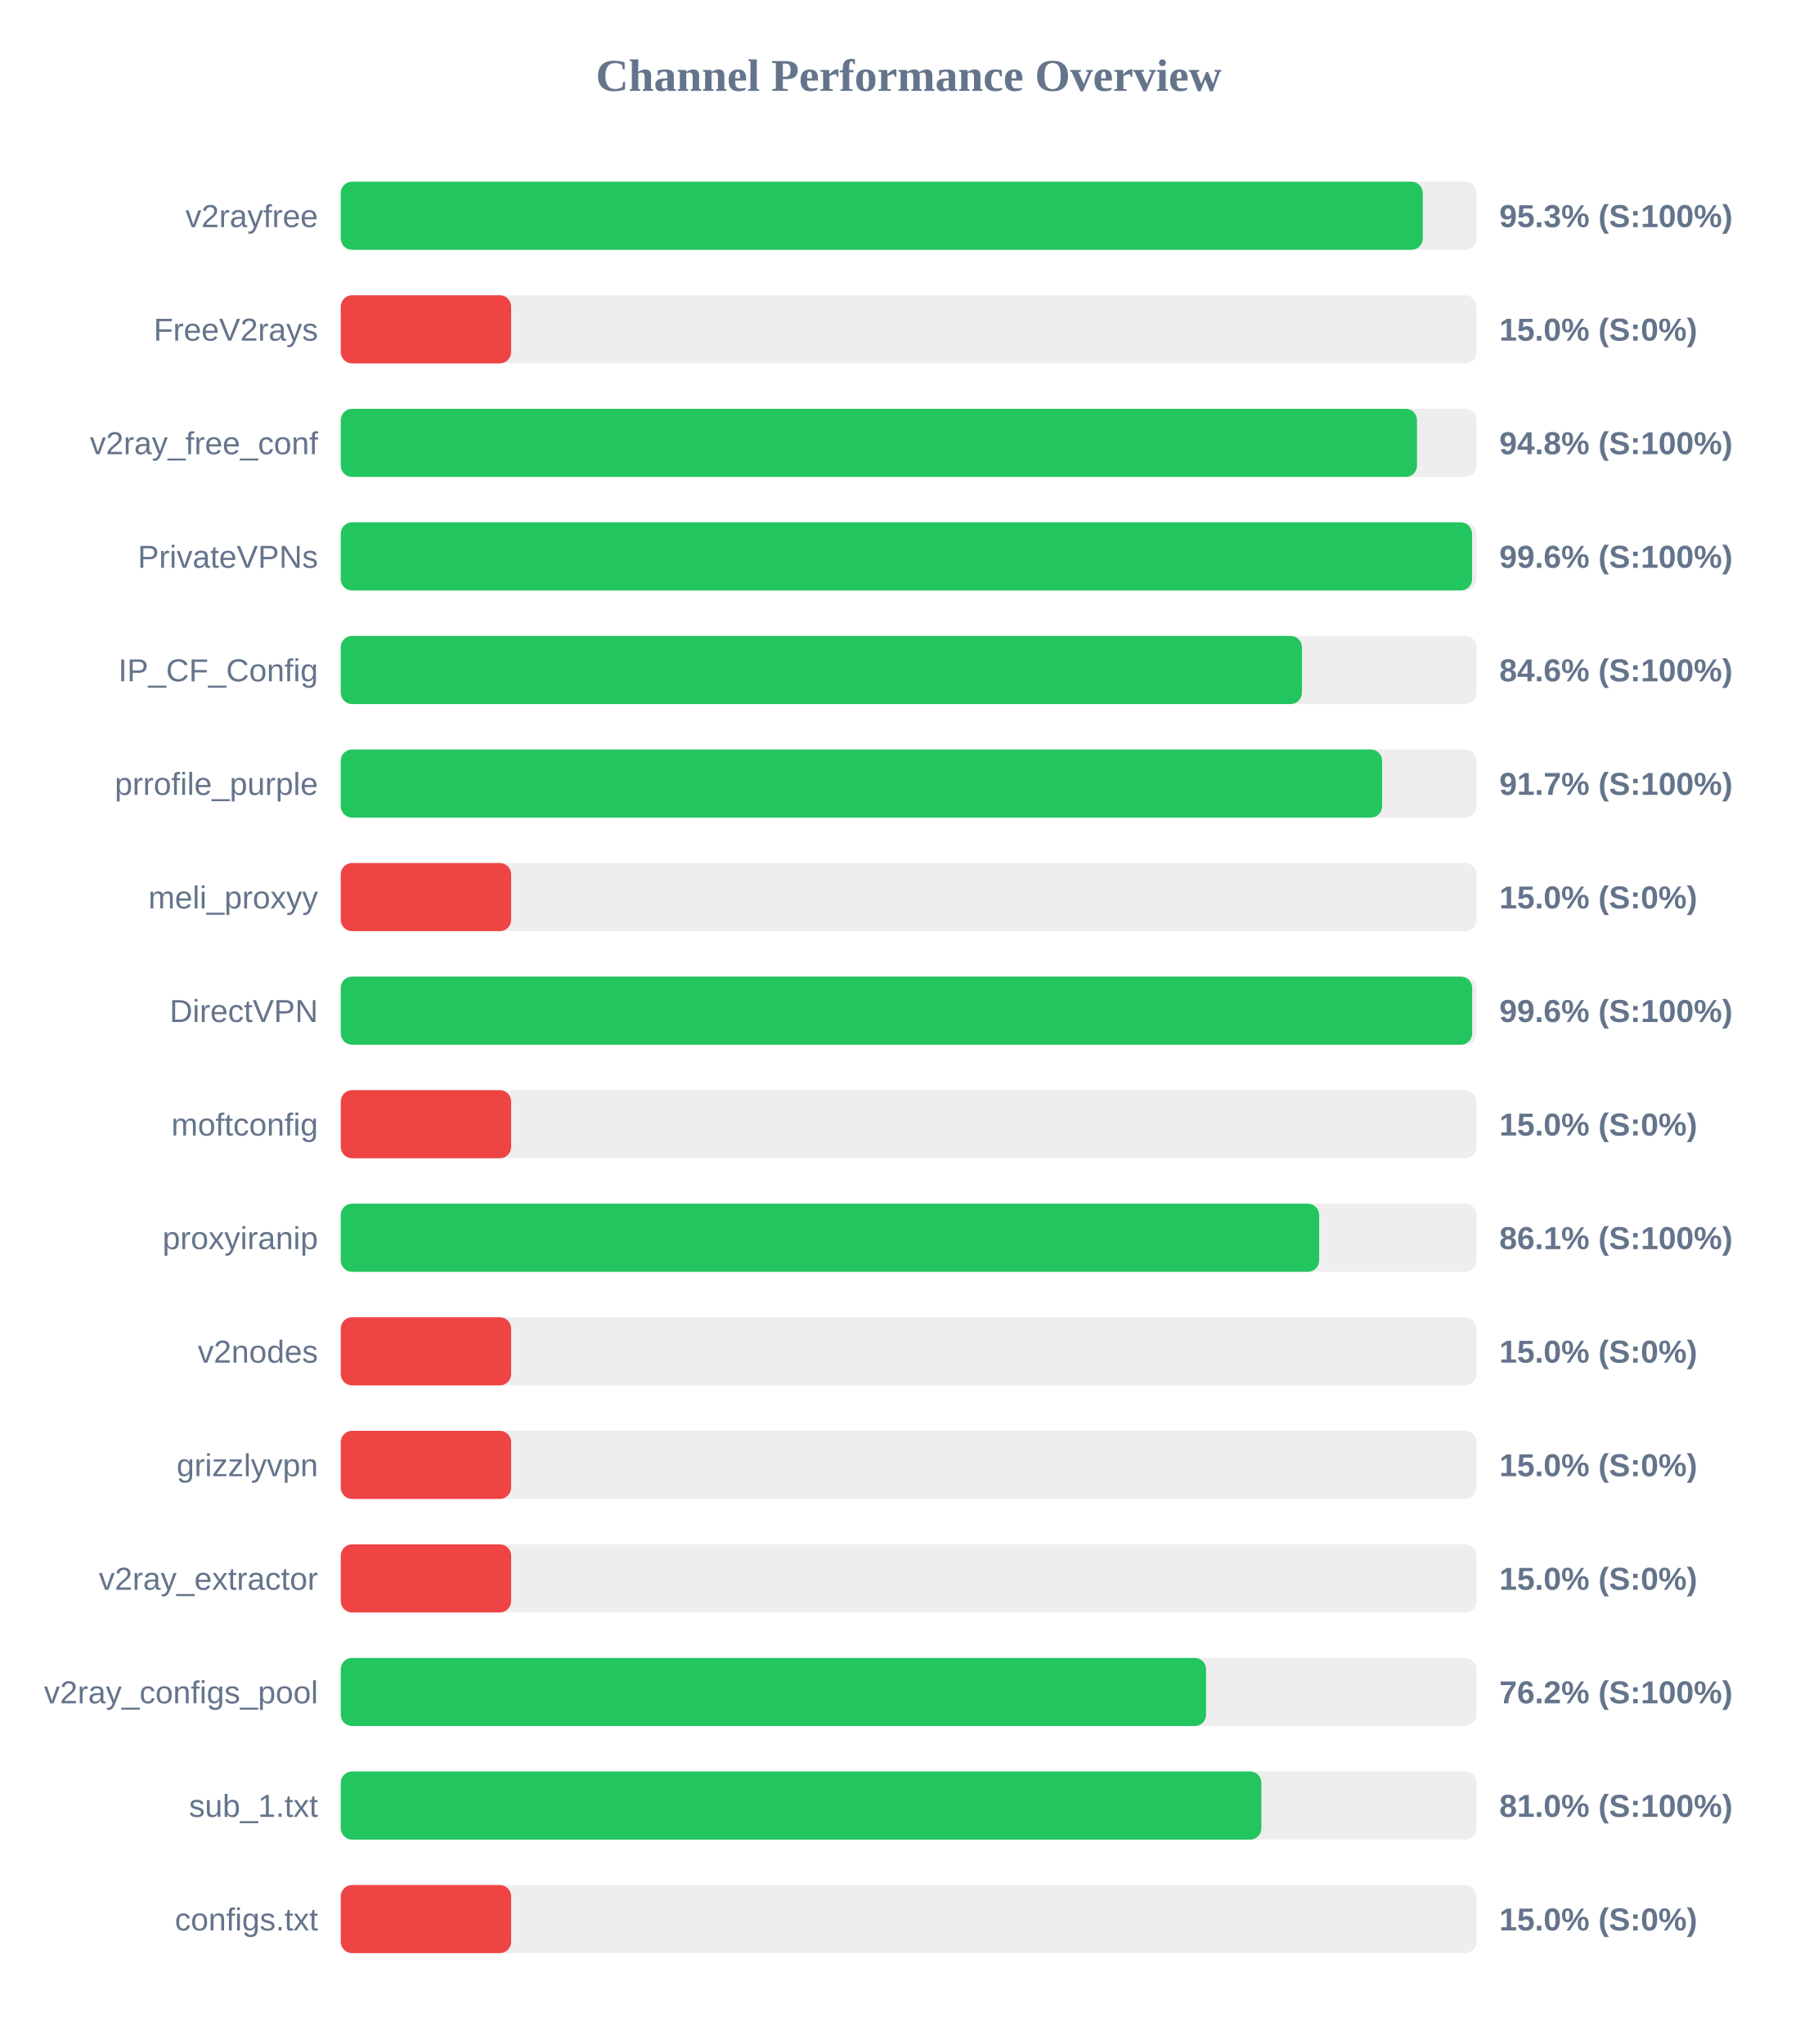
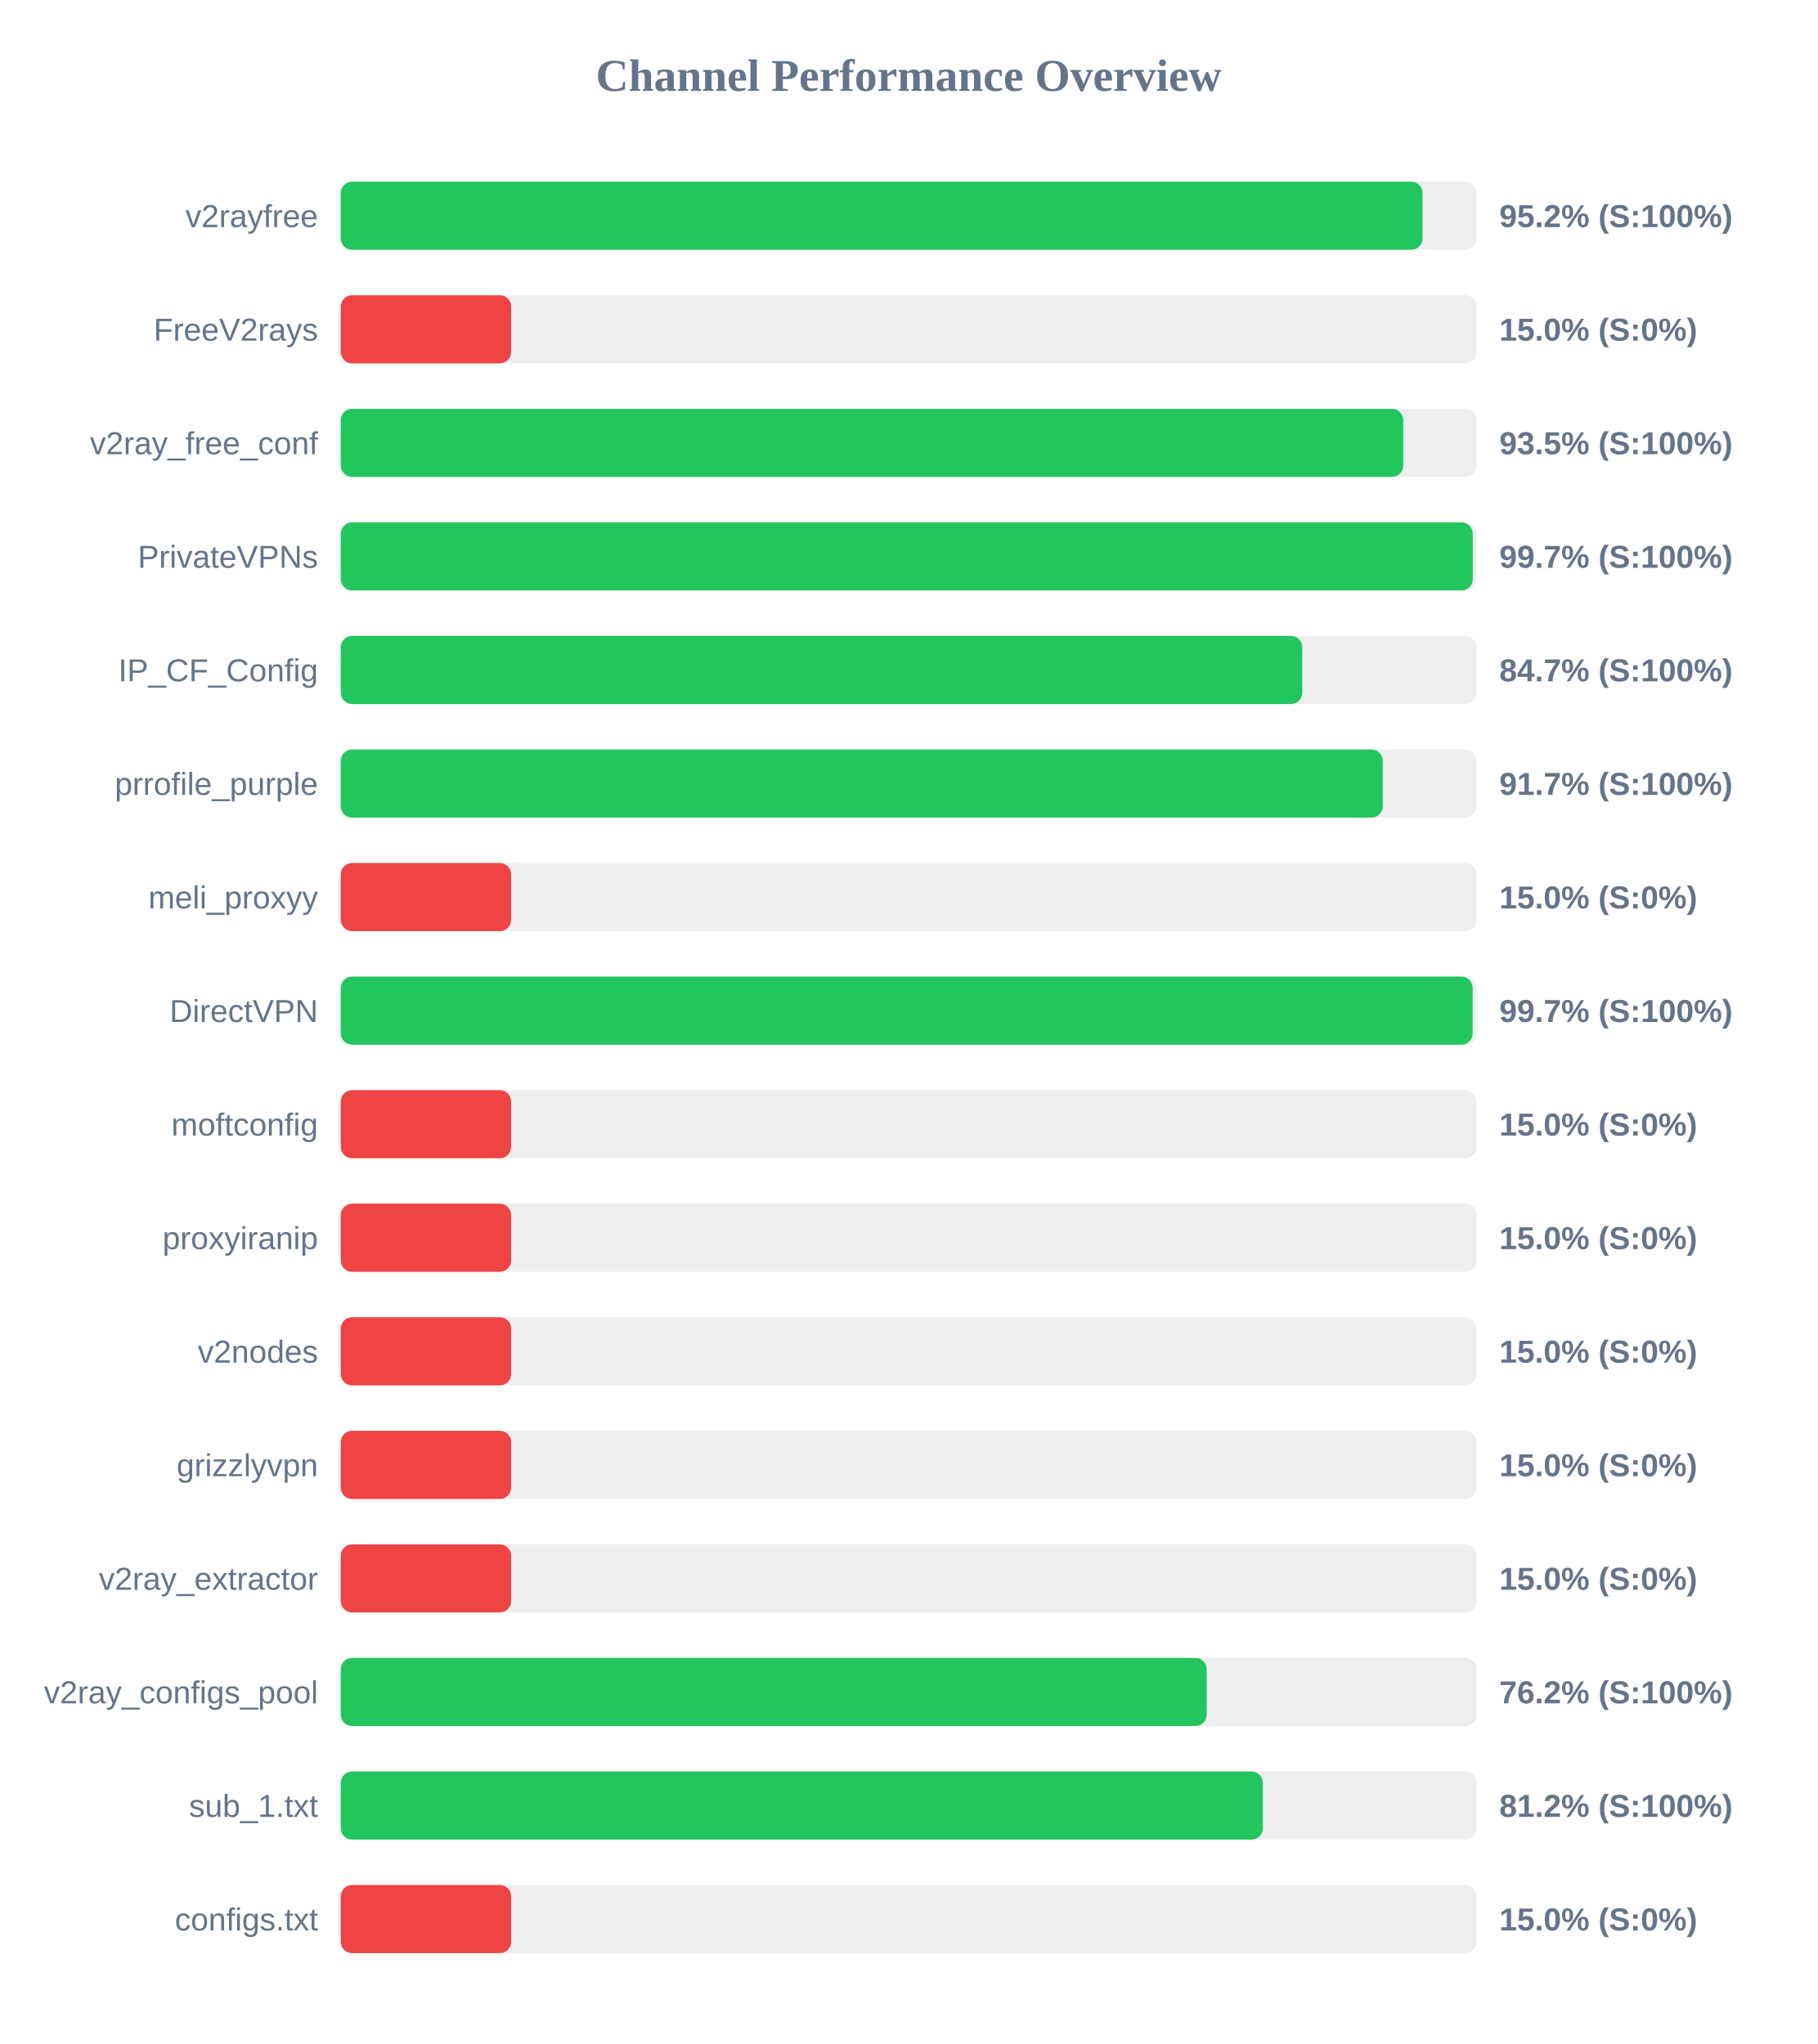
<svg xmlns="http://www.w3.org/2000/svg" width="800" height="900" version="1.1">
  <style>
        .row { font: 14px Arial; fill: #64748b; }
        .score { font: bold 14px Arial; fill: #64748b; }
    </style>
  <text x="400" y="40" text-anchor="middle" font-size="20px" font-weight="bold" fill="#64748b">Channel Performance Overview</text>
  <rect x="150" y="80" width="500" height="30" fill="#eee" rx="5" />
-   <rect x="150" y="80" width="476.3" height="30" fill="#22c55e" rx="5" />
+   <rect x="150" y="80" width="476.2" height="30" fill="#22c55e" rx="5" />
  <text x="140" y="100" text-anchor="end" class="row">v2rayfree</text>
-   <text x="660" y="100" text-anchor="start" class="score">95.3% (S:100%)</text>
+   <text x="660" y="100" text-anchor="start" class="score">95.2% (S:100%)</text>
  <rect x="150" y="130" width="500" height="30" fill="#eee" rx="5" />
  <rect x="150" y="130" width="75.0" height="30" fill="#ef4444" rx="5" />
  <text x="140" y="150" text-anchor="end" class="row">FreeV2rays</text>
  <text x="660" y="150" text-anchor="start" class="score">15.0% (S:0%)</text>
  <rect x="150" y="180" width="500" height="30" fill="#eee" rx="5" />
-   <rect x="150" y="180" width="473.75" height="30" fill="#22c55e" rx="5" />
+   <rect x="150" y="180" width="467.7" height="30" fill="#22c55e" rx="5" />
  <text x="140" y="200" text-anchor="end" class="row">v2ray_free_conf</text>
-   <text x="660" y="200" text-anchor="start" class="score">94.8% (S:100%)</text>
+   <text x="660" y="200" text-anchor="start" class="score">93.5% (S:100%)</text>
  <rect x="150" y="230" width="500" height="30" fill="#eee" rx="5" />
-   <rect x="150" y="230" width="498.0" height="30" fill="#22c55e" rx="5" />
+   <rect x="150" y="230" width="498.3" height="30" fill="#22c55e" rx="5" />
  <text x="140" y="250" text-anchor="end" class="row">PrivateVPNs</text>
-   <text x="660" y="250" text-anchor="start" class="score">99.6% (S:100%)</text>
+   <text x="660" y="250" text-anchor="start" class="score">99.7% (S:100%)</text>
  <rect x="150" y="280" width="500" height="30" fill="#eee" rx="5" />
-   <rect x="150" y="280" width="423.1" height="30" fill="#22c55e" rx="5" />
+   <rect x="150" y="280" width="423.25" height="30" fill="#22c55e" rx="5" />
  <text x="140" y="300" text-anchor="end" class="row">IP_CF_Config</text>
-   <text x="660" y="300" text-anchor="start" class="score">84.6% (S:100%)</text>
+   <text x="660" y="300" text-anchor="start" class="score">84.7% (S:100%)</text>
  <rect x="150" y="330" width="500" height="30" fill="#eee" rx="5" />
-   <rect x="150" y="330" width="458.4" height="30" fill="#22c55e" rx="5" />
+   <rect x="150" y="330" width="458.7" height="30" fill="#22c55e" rx="5" />
  <text x="140" y="350" text-anchor="end" class="row">prrofile_purple</text>
  <text x="660" y="350" text-anchor="start" class="score">91.7% (S:100%)</text>
  <rect x="150" y="380" width="500" height="30" fill="#eee" rx="5" />
  <rect x="150" y="380" width="75.0" height="30" fill="#ef4444" rx="5" />
  <text x="140" y="400" text-anchor="end" class="row">meli_proxyy</text>
  <text x="660" y="400" text-anchor="start" class="score">15.0% (S:0%)</text>
  <rect x="150" y="430" width="500" height="30" fill="#eee" rx="5" />
-   <rect x="150" y="430" width="498.05" height="30" fill="#22c55e" rx="5" />
+   <rect x="150" y="430" width="498.25" height="30" fill="#22c55e" rx="5" />
  <text x="140" y="450" text-anchor="end" class="row">DirectVPN</text>
-   <text x="660" y="450" text-anchor="start" class="score">99.6% (S:100%)</text>
+   <text x="660" y="450" text-anchor="start" class="score">99.7% (S:100%)</text>
  <rect x="150" y="480" width="500" height="30" fill="#eee" rx="5" />
  <rect x="150" y="480" width="75.0" height="30" fill="#ef4444" rx="5" />
  <text x="140" y="500" text-anchor="end" class="row">moftconfig</text>
  <text x="660" y="500" text-anchor="start" class="score">15.0% (S:0%)</text>
  <rect x="150" y="530" width="500" height="30" fill="#eee" rx="5" />
-   <rect x="150" y="530" width="430.7" height="30" fill="#22c55e" rx="5" />
+   <rect x="150" y="530" width="75.0" height="30" fill="#ef4444" rx="5" />
  <text x="140" y="550" text-anchor="end" class="row">proxyiranip</text>
-   <text x="660" y="550" text-anchor="start" class="score">86.1% (S:100%)</text>
+   <text x="660" y="550" text-anchor="start" class="score">15.0% (S:0%)</text>
  <rect x="150" y="580" width="500" height="30" fill="#eee" rx="5" />
  <rect x="150" y="580" width="75.0" height="30" fill="#ef4444" rx="5" />
  <text x="140" y="600" text-anchor="end" class="row">v2nodes</text>
  <text x="660" y="600" text-anchor="start" class="score">15.0% (S:0%)</text>
  <rect x="150" y="630" width="500" height="30" fill="#eee" rx="5" />
  <rect x="150" y="630" width="75.0" height="30" fill="#ef4444" rx="5" />
  <text x="140" y="650" text-anchor="end" class="row">grizzlyvpn</text>
  <text x="660" y="650" text-anchor="start" class="score">15.0% (S:0%)</text>
  <rect x="150" y="680" width="500" height="30" fill="#eee" rx="5" />
  <rect x="150" y="680" width="75.0" height="30" fill="#ef4444" rx="5" />
  <text x="140" y="700" text-anchor="end" class="row">v2ray_extractor</text>
  <text x="660" y="700" text-anchor="start" class="score">15.0% (S:0%)</text>
  <rect x="150" y="730" width="500" height="30" fill="#eee" rx="5" />
-   <rect x="150" y="730" width="380.9" height="30" fill="#22c55e" rx="5" />
+   <rect x="150" y="730" width="381.2" height="30" fill="#22c55e" rx="5" />
  <text x="140" y="750" text-anchor="end" class="row">v2ray_configs_pool</text>
  <text x="660" y="750" text-anchor="start" class="score">76.2% (S:100%)</text>
  <rect x="150" y="780" width="500" height="30" fill="#eee" rx="5" />
-   <rect x="150" y="780" width="405.25" height="30" fill="#22c55e" rx="5" />
+   <rect x="150" y="780" width="405.9" height="30" fill="#22c55e" rx="5" />
  <text x="140" y="800" text-anchor="end" class="row">sub_1.txt</text>
-   <text x="660" y="800" text-anchor="start" class="score">81.0% (S:100%)</text>
+   <text x="660" y="800" text-anchor="start" class="score">81.2% (S:100%)</text>
  <rect x="150" y="830" width="500" height="30" fill="#eee" rx="5" />
  <rect x="150" y="830" width="75.0" height="30" fill="#ef4444" rx="5" />
  <text x="140" y="850" text-anchor="end" class="row">configs.txt</text>
  <text x="660" y="850" text-anchor="start" class="score">15.0% (S:0%)</text>
</svg>
